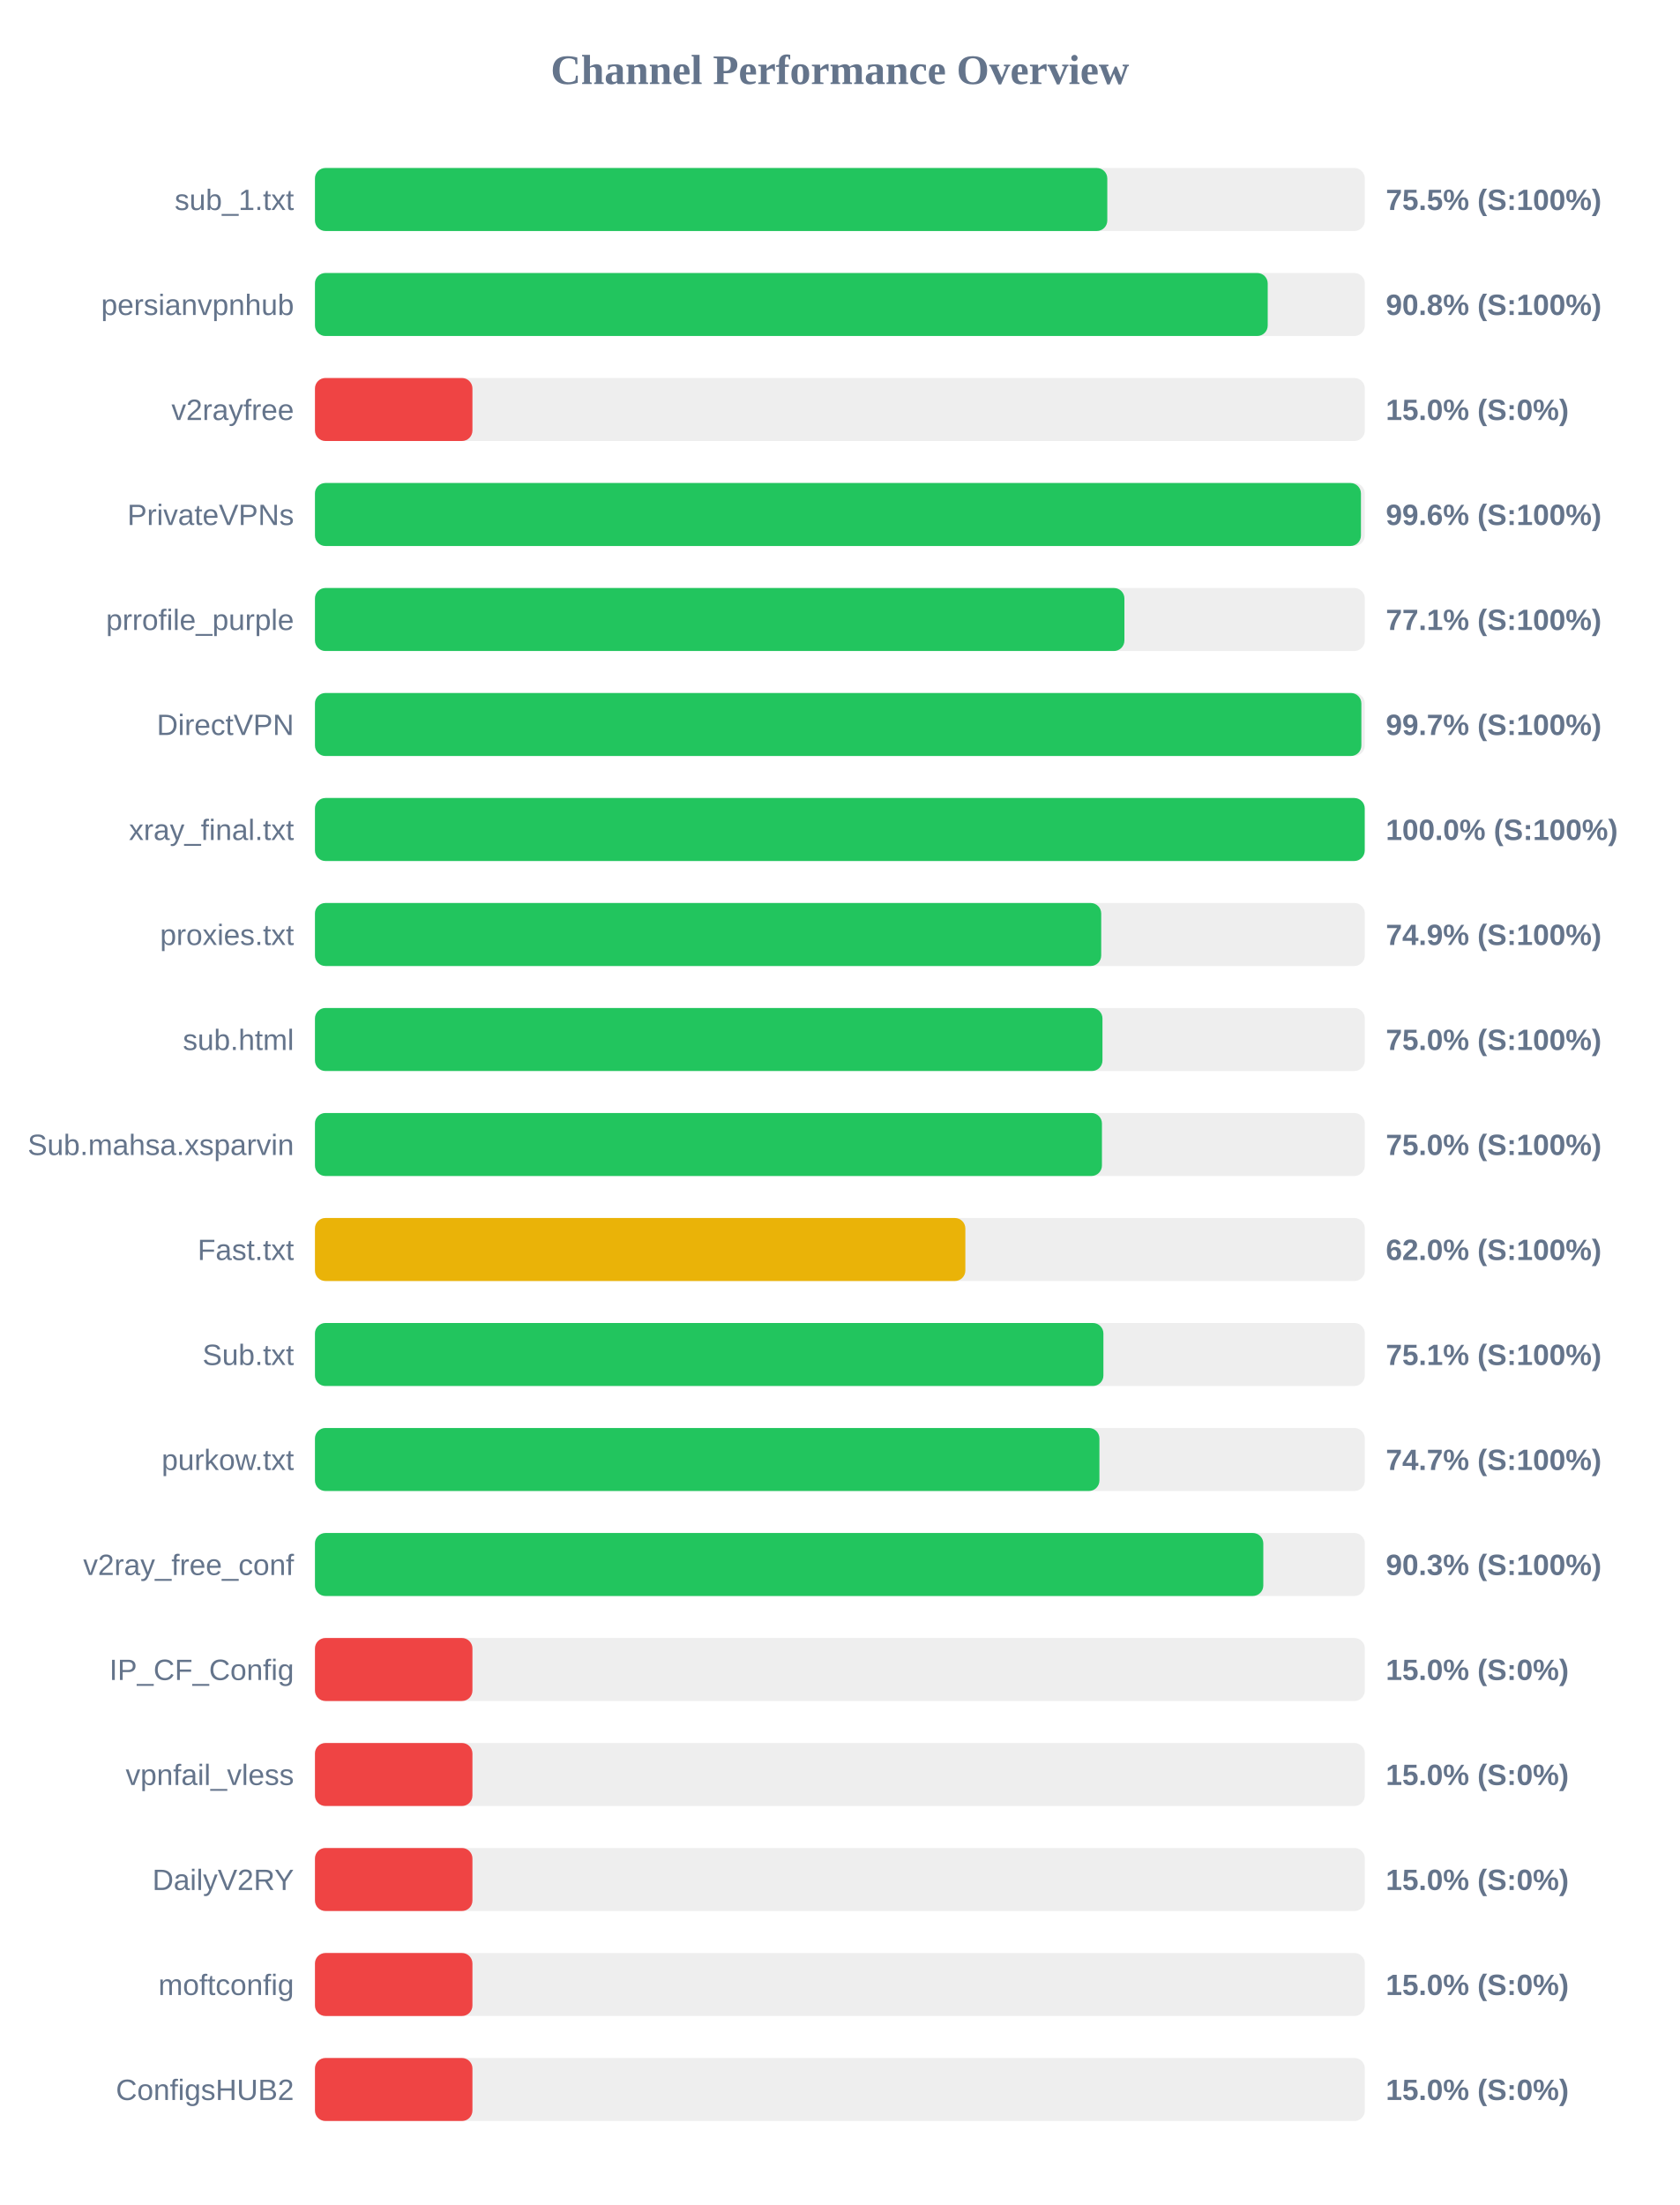
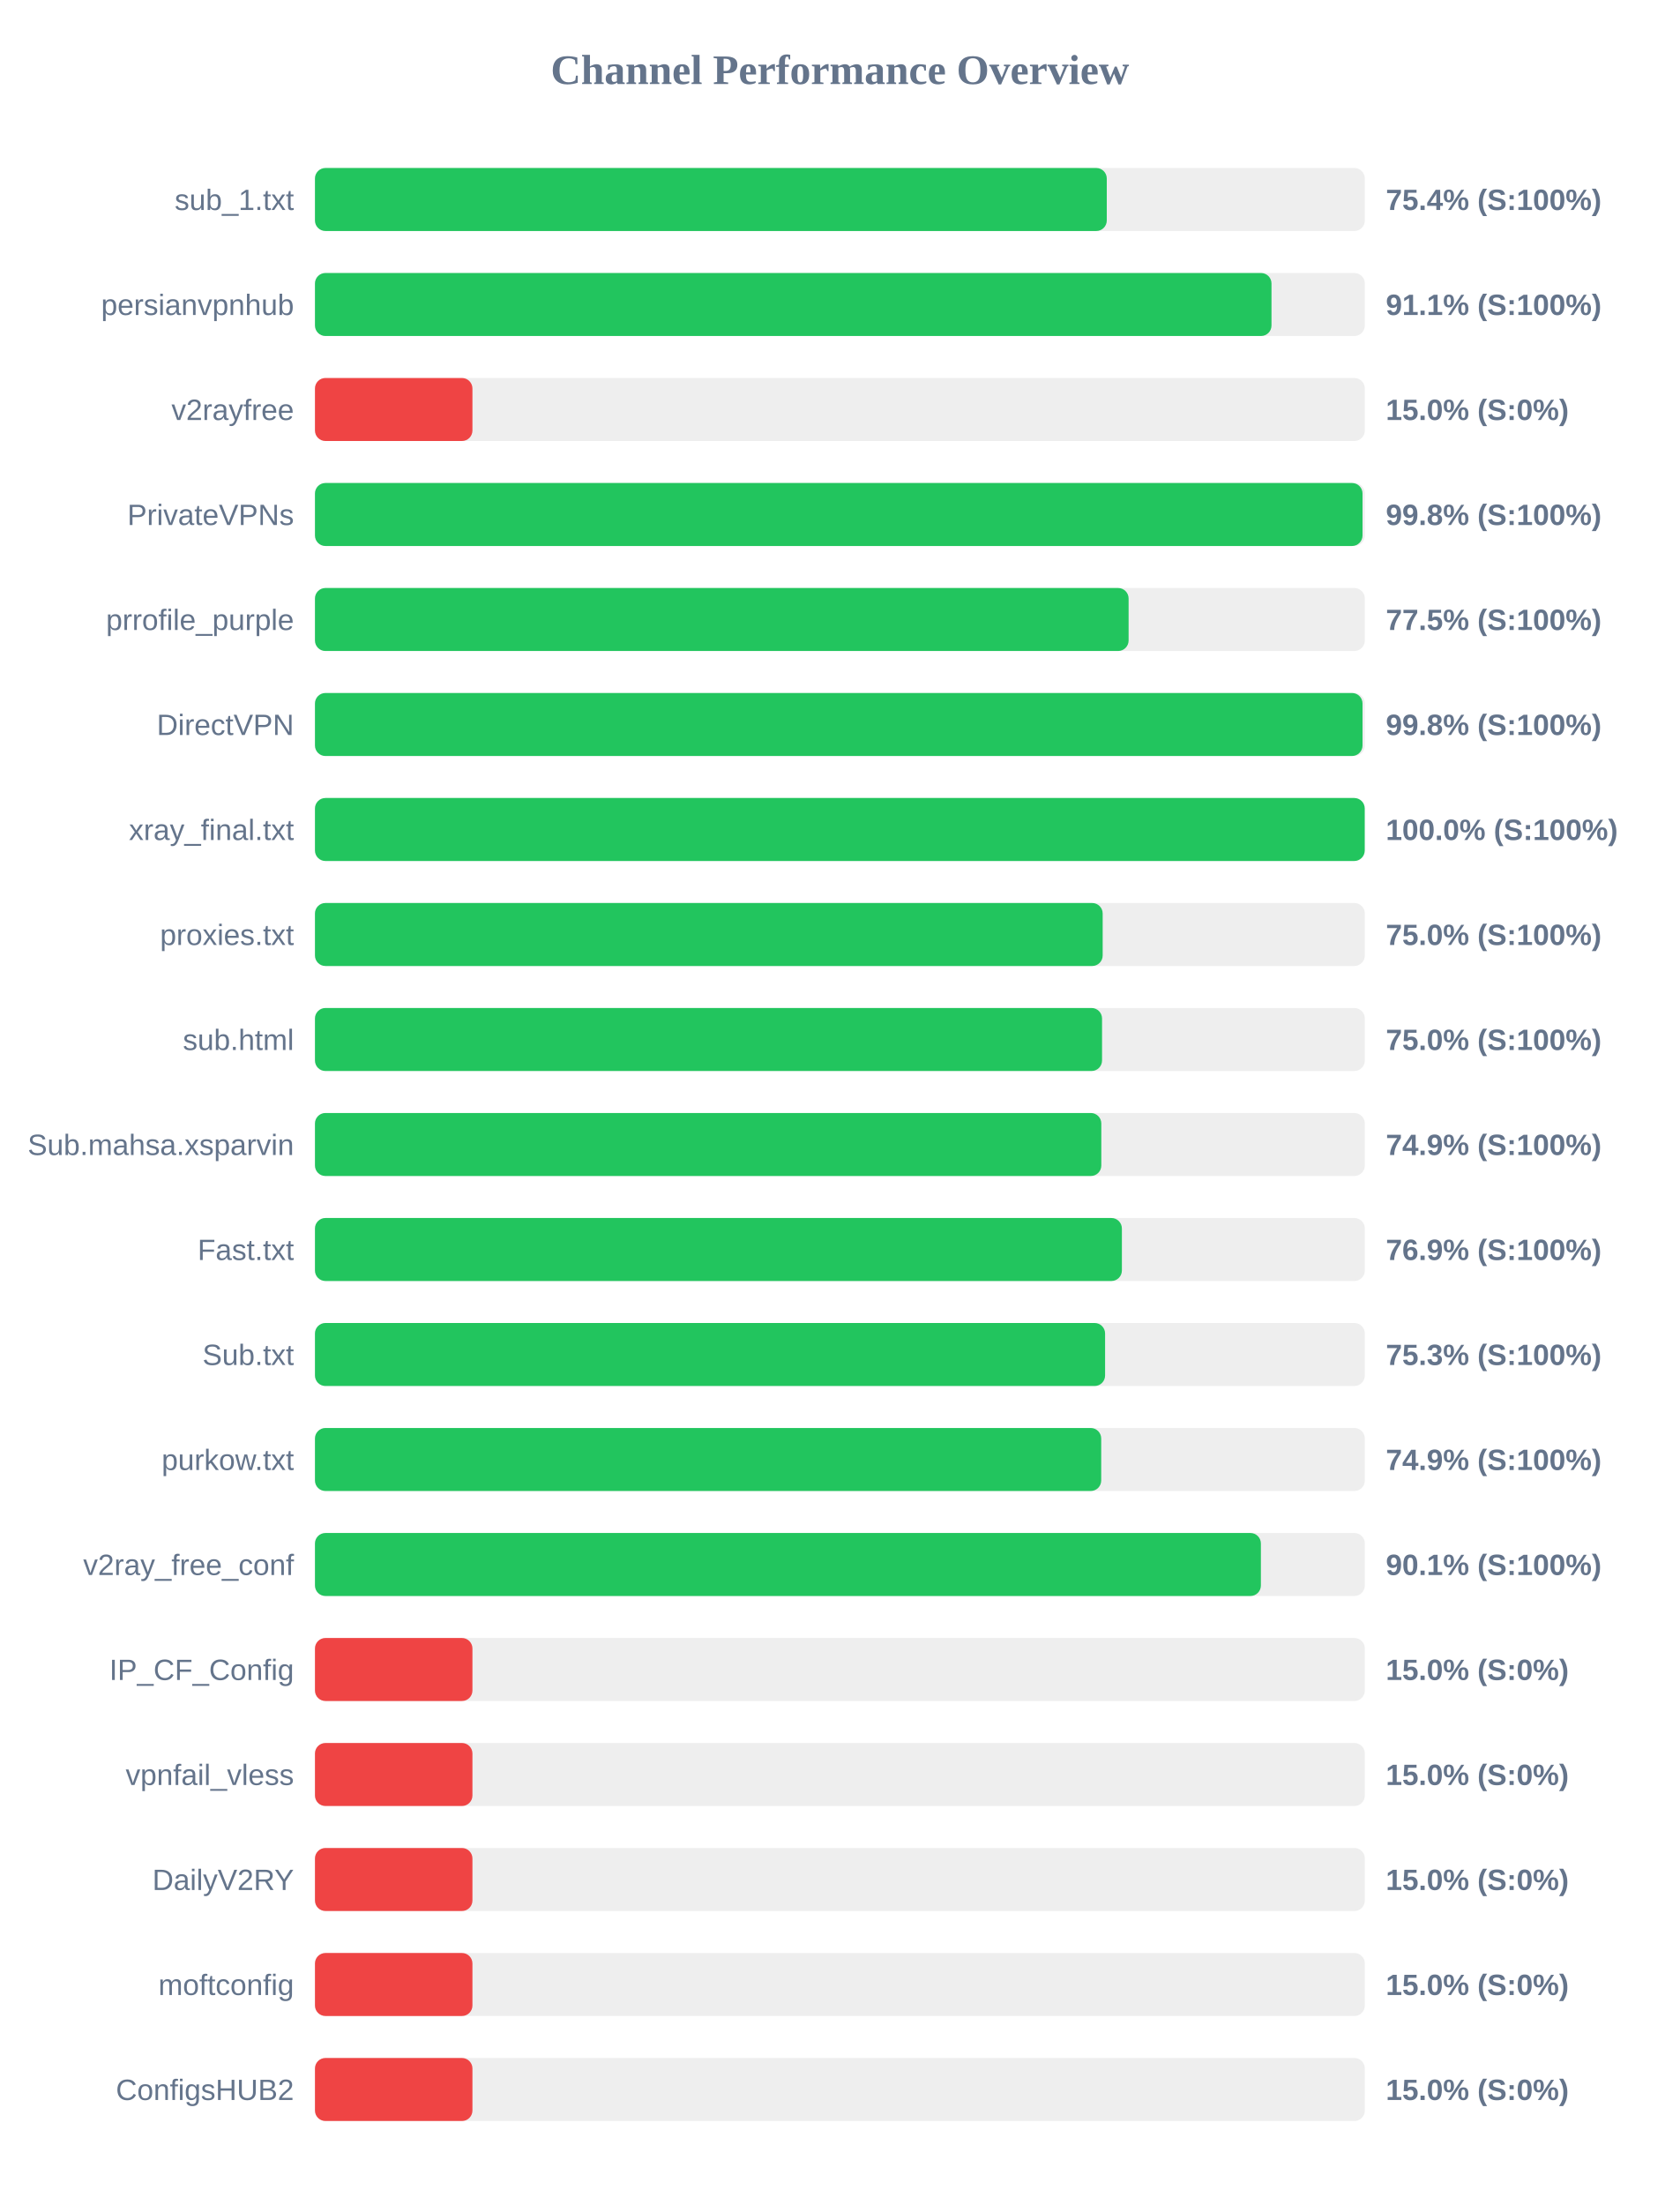
<svg xmlns="http://www.w3.org/2000/svg" width="800" height="1050" version="1.1">
  <style>
        .row { font: 14px Arial; fill: #64748b; }
        .score { font: bold 14px Arial; fill: #64748b; }
    </style>
  <text x="400" y="40" text-anchor="middle" font-size="20px" font-weight="bold" fill="#64748b">Channel Performance Overview</text>
  <rect x="150" y="80" width="500" height="30" fill="#eee" rx="5" />
-   <rect x="150" y="80" width="377.35" height="30" fill="#22c55e" rx="5" />
+   <rect x="150" y="80" width="377.1" height="30" fill="#22c55e" rx="5" />
  <text x="140" y="100" text-anchor="end" class="row">sub_1.txt</text>
-   <text x="660" y="100" text-anchor="start" class="score">75.5% (S:100%)</text>
+   <text x="660" y="100" text-anchor="start" class="score">75.4% (S:100%)</text>
  <rect x="150" y="130" width="500" height="30" fill="#eee" rx="5" />
-   <rect x="150" y="130" width="453.75" height="30" fill="#22c55e" rx="5" />
+   <rect x="150" y="130" width="455.55" height="30" fill="#22c55e" rx="5" />
  <text x="140" y="150" text-anchor="end" class="row">persianvpnhub</text>
-   <text x="660" y="150" text-anchor="start" class="score">90.8% (S:100%)</text>
+   <text x="660" y="150" text-anchor="start" class="score">91.1% (S:100%)</text>
  <rect x="150" y="180" width="500" height="30" fill="#eee" rx="5" />
  <rect x="150" y="180" width="75.0" height="30" fill="#ef4444" rx="5" />
  <text x="140" y="200" text-anchor="end" class="row">v2rayfree</text>
  <text x="660" y="200" text-anchor="start" class="score">15.0% (S:0%)</text>
  <rect x="150" y="230" width="500" height="30" fill="#eee" rx="5" />
-   <rect x="150" y="230" width="498.15" height="30" fill="#22c55e" rx="5" />
+   <rect x="150" y="230" width="498.9" height="30" fill="#22c55e" rx="5" />
  <text x="140" y="250" text-anchor="end" class="row">PrivateVPNs</text>
-   <text x="660" y="250" text-anchor="start" class="score">99.6% (S:100%)</text>
+   <text x="660" y="250" text-anchor="start" class="score">99.8% (S:100%)</text>
  <rect x="150" y="280" width="500" height="30" fill="#eee" rx="5" />
-   <rect x="150" y="280" width="385.5" height="30" fill="#22c55e" rx="5" />
+   <rect x="150" y="280" width="387.5" height="30" fill="#22c55e" rx="5" />
  <text x="140" y="300" text-anchor="end" class="row">prrofile_purple</text>
-   <text x="660" y="300" text-anchor="start" class="score">77.1% (S:100%)</text>
+   <text x="660" y="300" text-anchor="start" class="score">77.5% (S:100%)</text>
  <rect x="150" y="330" width="500" height="30" fill="#eee" rx="5" />
-   <rect x="150" y="330" width="498.35" height="30" fill="#22c55e" rx="5" />
+   <rect x="150" y="330" width="498.9" height="30" fill="#22c55e" rx="5" />
  <text x="140" y="350" text-anchor="end" class="row">DirectVPN</text>
-   <text x="660" y="350" text-anchor="start" class="score">99.7% (S:100%)</text>
+   <text x="660" y="350" text-anchor="start" class="score">99.8% (S:100%)</text>
  <rect x="150" y="380" width="500" height="30" fill="#eee" rx="5" />
  <rect x="150" y="380" width="499.95" height="30" fill="#22c55e" rx="5" />
  <text x="140" y="400" text-anchor="end" class="row">xray_final.txt</text>
  <text x="660" y="400" text-anchor="start" class="score">100.0% (S:100%)</text>
  <rect x="150" y="430" width="500" height="30" fill="#eee" rx="5" />
-   <rect x="150" y="430" width="374.45" height="30" fill="#22c55e" rx="5" />
+   <rect x="150" y="430" width="375.15" height="30" fill="#22c55e" rx="5" />
  <text x="140" y="450" text-anchor="end" class="row">proxies.txt</text>
-   <text x="660" y="450" text-anchor="start" class="score">74.9% (S:100%)</text>
+   <text x="660" y="450" text-anchor="start" class="score">75.0% (S:100%)</text>
  <rect x="150" y="480" width="500" height="30" fill="#eee" rx="5" />
-   <rect x="150" y="480" width="375.05" height="30" fill="#22c55e" rx="5" />
+   <rect x="150" y="480" width="374.85" height="30" fill="#22c55e" rx="5" />
  <text x="140" y="500" text-anchor="end" class="row">sub.html</text>
  <text x="660" y="500" text-anchor="start" class="score">75.0% (S:100%)</text>
  <rect x="150" y="530" width="500" height="30" fill="#eee" rx="5" />
-   <rect x="150" y="530" width="374.8" height="30" fill="#22c55e" rx="5" />
+   <rect x="150" y="530" width="374.5" height="30" fill="#22c55e" rx="5" />
  <text x="140" y="550" text-anchor="end" class="row">Sub.mahsa.xsparvin</text>
-   <text x="660" y="550" text-anchor="start" class="score">75.0% (S:100%)</text>
+   <text x="660" y="550" text-anchor="start" class="score">74.9% (S:100%)</text>
  <rect x="150" y="580" width="500" height="30" fill="#eee" rx="5" />
-   <rect x="150" y="580" width="309.75" height="30" fill="#eab308" rx="5" />
+   <rect x="150" y="580" width="384.3" height="30" fill="#22c55e" rx="5" />
  <text x="140" y="600" text-anchor="end" class="row">Fast.txt</text>
-   <text x="660" y="600" text-anchor="start" class="score">62.0% (S:100%)</text>
+   <text x="660" y="600" text-anchor="start" class="score">76.9% (S:100%)</text>
  <rect x="150" y="630" width="500" height="30" fill="#eee" rx="5" />
-   <rect x="150" y="630" width="375.5" height="30" fill="#22c55e" rx="5" />
+   <rect x="150" y="630" width="376.3" height="30" fill="#22c55e" rx="5" />
  <text x="140" y="650" text-anchor="end" class="row">Sub.txt</text>
-   <text x="660" y="650" text-anchor="start" class="score">75.1% (S:100%)</text>
+   <text x="660" y="650" text-anchor="start" class="score">75.3% (S:100%)</text>
  <rect x="150" y="680" width="500" height="30" fill="#eee" rx="5" />
-   <rect x="150" y="680" width="373.6" height="30" fill="#22c55e" rx="5" />
+   <rect x="150" y="680" width="374.45" height="30" fill="#22c55e" rx="5" />
  <text x="140" y="700" text-anchor="end" class="row">purkow.txt</text>
-   <text x="660" y="700" text-anchor="start" class="score">74.7% (S:100%)</text>
+   <text x="660" y="700" text-anchor="start" class="score">74.9% (S:100%)</text>
  <rect x="150" y="730" width="500" height="30" fill="#eee" rx="5" />
-   <rect x="150" y="730" width="451.65" height="30" fill="#22c55e" rx="5" />
+   <rect x="150" y="730" width="450.5" height="30" fill="#22c55e" rx="5" />
  <text x="140" y="750" text-anchor="end" class="row">v2ray_free_conf</text>
-   <text x="660" y="750" text-anchor="start" class="score">90.3% (S:100%)</text>
+   <text x="660" y="750" text-anchor="start" class="score">90.1% (S:100%)</text>
  <rect x="150" y="780" width="500" height="30" fill="#eee" rx="5" />
  <rect x="150" y="780" width="75.0" height="30" fill="#ef4444" rx="5" />
  <text x="140" y="800" text-anchor="end" class="row">IP_CF_Config</text>
  <text x="660" y="800" text-anchor="start" class="score">15.0% (S:0%)</text>
  <rect x="150" y="830" width="500" height="30" fill="#eee" rx="5" />
  <rect x="150" y="830" width="75.0" height="30" fill="#ef4444" rx="5" />
  <text x="140" y="850" text-anchor="end" class="row">vpnfail_vless</text>
  <text x="660" y="850" text-anchor="start" class="score">15.0% (S:0%)</text>
  <rect x="150" y="880" width="500" height="30" fill="#eee" rx="5" />
  <rect x="150" y="880" width="75.0" height="30" fill="#ef4444" rx="5" />
  <text x="140" y="900" text-anchor="end" class="row">DailyV2RY</text>
  <text x="660" y="900" text-anchor="start" class="score">15.0% (S:0%)</text>
  <rect x="150" y="930" width="500" height="30" fill="#eee" rx="5" />
  <rect x="150" y="930" width="75.0" height="30" fill="#ef4444" rx="5" />
  <text x="140" y="950" text-anchor="end" class="row">moftconfig</text>
  <text x="660" y="950" text-anchor="start" class="score">15.0% (S:0%)</text>
  <rect x="150" y="980" width="500" height="30" fill="#eee" rx="5" />
  <rect x="150" y="980" width="75.0" height="30" fill="#ef4444" rx="5" />
  <text x="140" y="1000" text-anchor="end" class="row">ConfigsHUB2</text>
  <text x="660" y="1000" text-anchor="start" class="score">15.0% (S:0%)</text>
</svg>
